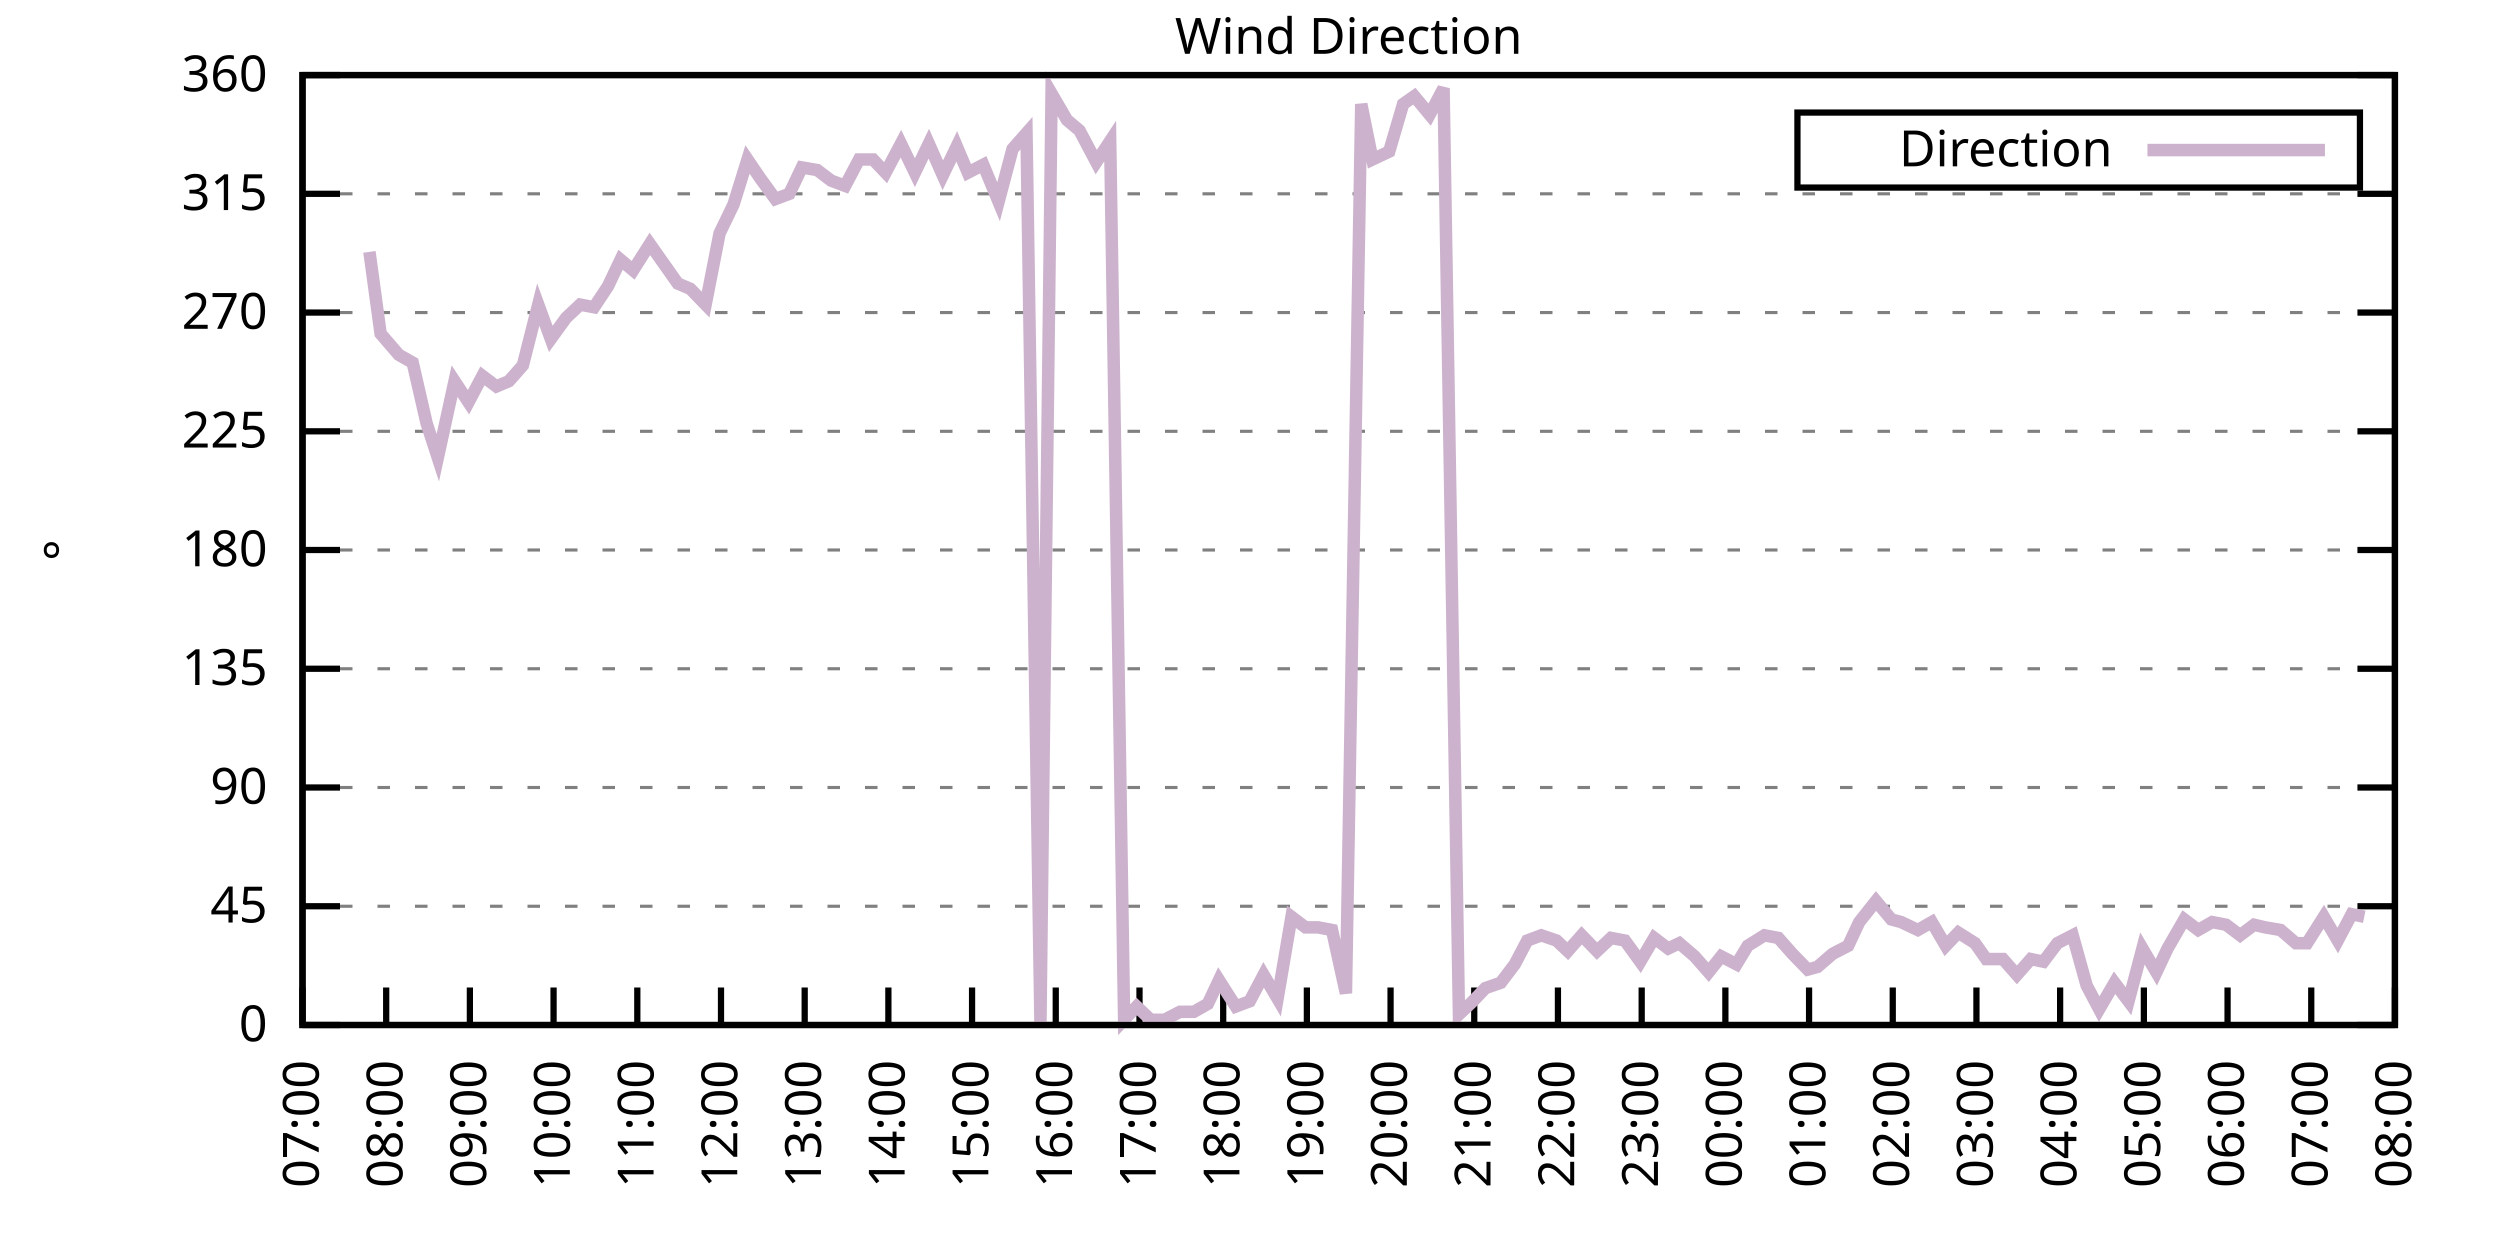
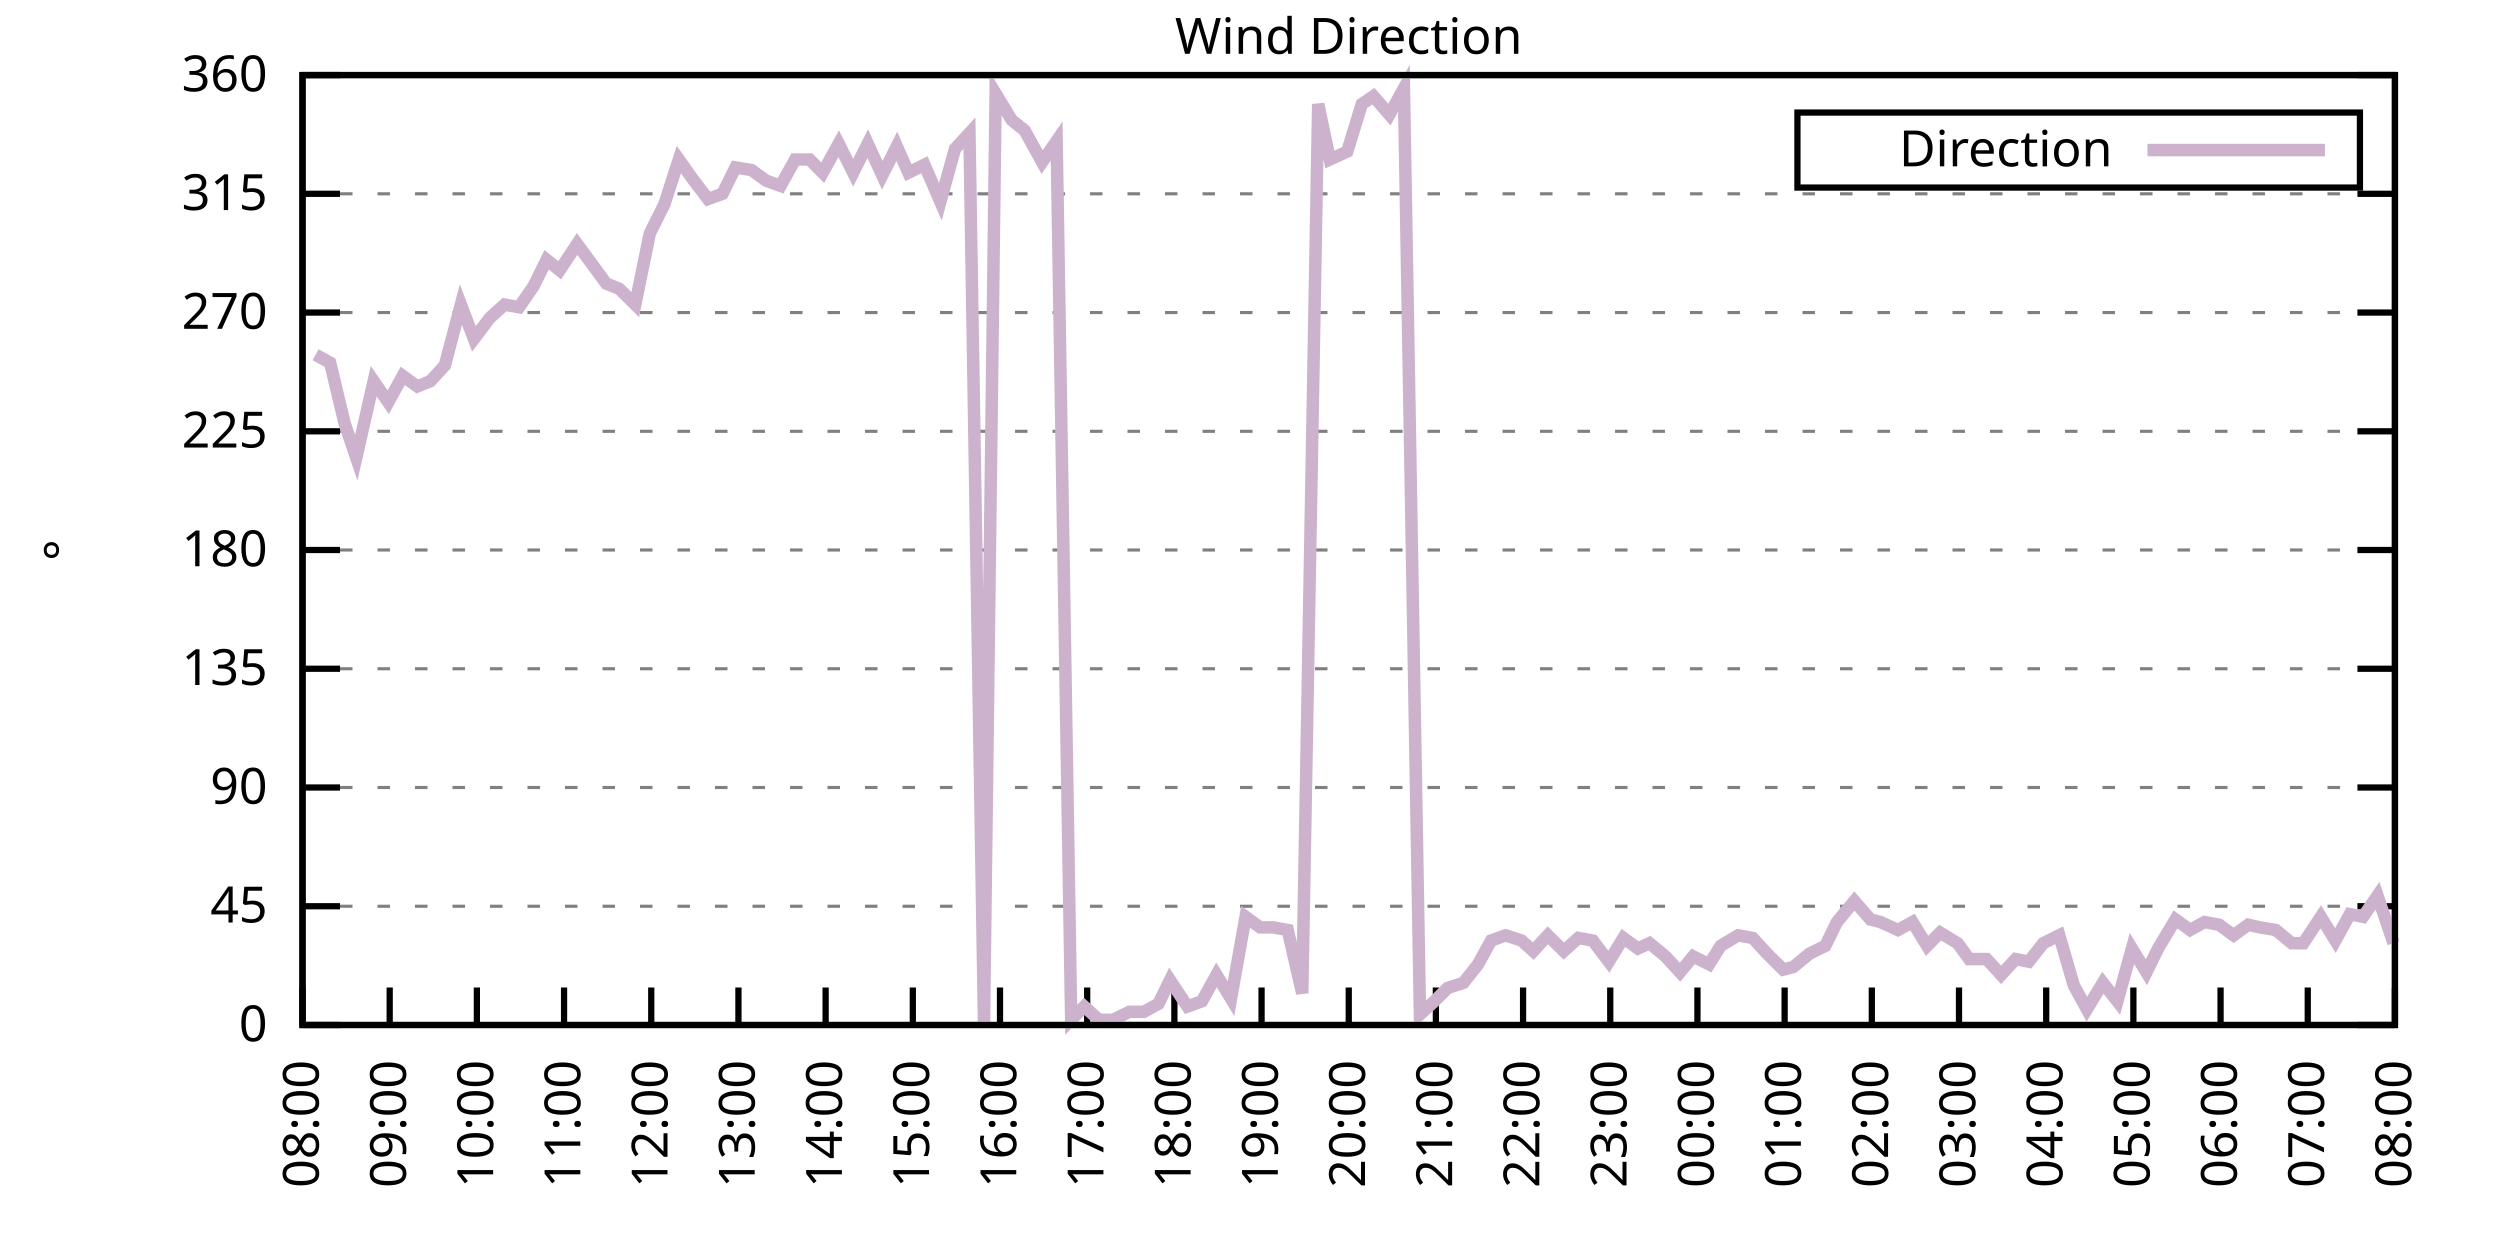
<svg xmlns="http://www.w3.org/2000/svg" xmlns:xlink="http://www.w3.org/1999/xlink" width="400" height="200" viewBox="0 0 400 200">
  <g id="gnuplot_canvas">
    <rect x="0" y="0" width="400" height="200" fill="none" />
    <defs>
      <circle id="gpDot" r="0.5" stroke-width="0.5" stroke="currentColor" />
      <path id="gpPt0" stroke-width="0.333" stroke="currentColor" d="M-1,0 h2 M0,-1 v2" />
      <path id="gpPt1" stroke-width="0.333" stroke="currentColor" d="M-1,-1 L1,1 M1,-1 L-1,1" />
      <path id="gpPt2" stroke-width="0.333" stroke="currentColor" d="M-1,0 L1,0 M0,-1 L0,1 M-1,-1 L1,1 M-1,1 L1,-1" />
      <rect id="gpPt3" stroke-width="0.333" stroke="currentColor" x="-1" y="-1" width="2" height="2" />
      <rect id="gpPt4" stroke-width="0.333" stroke="currentColor" fill="currentColor" x="-1" y="-1" width="2" height="2" />
      <circle id="gpPt5" stroke-width="0.333" stroke="currentColor" cx="0" cy="0" r="1" />
      <use xlink:href="#gpPt5" id="gpPt6" fill="currentColor" stroke="none" />
      <path id="gpPt7" stroke-width="0.333" stroke="currentColor" d="M0,-1.33 L-1.33,0.67 L1.33,0.67 z" />
      <use xlink:href="#gpPt7" id="gpPt8" fill="currentColor" stroke="none" />
      <use xlink:href="#gpPt7" id="gpPt9" stroke="currentColor" transform="rotate(180)" />
      <use xlink:href="#gpPt9" id="gpPt10" fill="currentColor" stroke="none" />
      <use xlink:href="#gpPt3" id="gpPt11" stroke="currentColor" transform="rotate(45)" />
      <use xlink:href="#gpPt11" id="gpPt12" fill="currentColor" stroke="none" />
      <path id="gpPt13" stroke-width="0.333" stroke="currentColor" d="M0,1.330 L1.265,0.411 L0.782,-1.067 L-0.782,-1.076 L-1.265,0.411 z" />
      <use xlink:href="#gpPt13" id="gpPt14" fill="currentColor" stroke="none" />
      <filter id="textbox" filterUnits="objectBoundingBox" x="0" y="0" height="1" width="1">
        <feFlood flood-color="white" flood-opacity="1" result="bgnd" />
        <feComposite in="SourceGraphic" in2="bgnd" operator="atop" />
      </filter>
      <filter id="greybox" filterUnits="objectBoundingBox" x="0" y="0" height="1" width="1">
        <feFlood flood-color="lightgrey" flood-opacity="1" result="grey" />
        <feComposite in="SourceGraphic" in2="grey" operator="atop" />
      </filter>
    </defs>
    <g fill="none" color="white" stroke="currentColor" stroke-width="1.00" stroke-linecap="butt" stroke-linejoin="miter">
</g>
    <g fill="none" color="black" stroke="currentColor" stroke-width="1.00" stroke-linecap="butt" stroke-linejoin="miter">
      <g stroke="none" shape-rendering="crispEdges">
        <polygon fill="rgb(255, 255, 255)" points="48.40,164.00 383.18,164.00 383.18,12.02 48.40,12.02 " />
      </g>
    </g>
    <g fill="none" color="black" stroke="currentColor" stroke-width="1.00" stroke-linecap="butt" stroke-linejoin="miter">
</g>
    <g fill="none" color="black" stroke="black" stroke-width="0.50" stroke-linecap="butt" stroke-linejoin="miter">
</g>
    <g fill="none" color="gray" stroke="currentColor" stroke-width="0.50" stroke-linecap="butt" stroke-linejoin="miter">
      <path stroke="gray" stroke-dasharray="2,4" class="gridline" d="M48.40,164.00 L383.19,164.00  " />
    </g>
    <g fill="none" color="gray" stroke="gray" stroke-width="1.00" stroke-linecap="butt" stroke-linejoin="miter">
</g>
    <g fill="none" color="black" stroke="currentColor" stroke-width="1.00" stroke-linecap="butt" stroke-linejoin="miter">
      <path stroke="black" d="M48.40,164.00 L54.40,164.00 M383.19,164.00 L377.19,164.00  " />
      <g transform="translate(42.80,166.60)" stroke="none" fill="black" font-family="Sans" font-size="8.00" text-anchor="end">
        <text>
          <tspan font-family="Sans"> 0</tspan>
        </text>
      </g>
    </g>
    <g fill="none" color="black" stroke="currentColor" stroke-width="1.00" stroke-linecap="butt" stroke-linejoin="miter">
</g>
    <g fill="none" color="black" stroke="black" stroke-width="0.50" stroke-linecap="butt" stroke-linejoin="miter">
</g>
    <g fill="none" color="gray" stroke="currentColor" stroke-width="0.50" stroke-linecap="butt" stroke-linejoin="miter">
      <path stroke="gray" stroke-dasharray="2,4" class="gridline" d="M48.40,145.00 L383.19,145.00  " />
    </g>
    <g fill="none" color="gray" stroke="gray" stroke-width="1.00" stroke-linecap="butt" stroke-linejoin="miter">
</g>
    <g fill="none" color="black" stroke="currentColor" stroke-width="1.00" stroke-linecap="butt" stroke-linejoin="miter">
      <path stroke="black" d="M48.40,145.00 L54.40,145.00 M383.19,145.00 L377.19,145.00  " />
      <g transform="translate(42.80,147.60)" stroke="none" fill="black" font-family="Sans" font-size="8.00" text-anchor="end">
        <text>
          <tspan font-family="Sans"> 45</tspan>
        </text>
      </g>
    </g>
    <g fill="none" color="black" stroke="currentColor" stroke-width="1.00" stroke-linecap="butt" stroke-linejoin="miter">
</g>
    <g fill="none" color="black" stroke="black" stroke-width="0.50" stroke-linecap="butt" stroke-linejoin="miter">
</g>
    <g fill="none" color="gray" stroke="currentColor" stroke-width="0.50" stroke-linecap="butt" stroke-linejoin="miter">
      <path stroke="gray" stroke-dasharray="2,4" class="gridline" d="M48.40,126.00 L383.19,126.00  " />
    </g>
    <g fill="none" color="gray" stroke="gray" stroke-width="1.00" stroke-linecap="butt" stroke-linejoin="miter">
</g>
    <g fill="none" color="black" stroke="currentColor" stroke-width="1.00" stroke-linecap="butt" stroke-linejoin="miter">
      <path stroke="black" d="M48.40,126.00 L54.40,126.00 M383.19,126.00 L377.19,126.00  " />
      <g transform="translate(42.80,128.60)" stroke="none" fill="black" font-family="Sans" font-size="8.00" text-anchor="end">
        <text>
          <tspan font-family="Sans"> 90</tspan>
        </text>
      </g>
    </g>
    <g fill="none" color="black" stroke="currentColor" stroke-width="1.00" stroke-linecap="butt" stroke-linejoin="miter">
</g>
    <g fill="none" color="black" stroke="black" stroke-width="0.50" stroke-linecap="butt" stroke-linejoin="miter">
</g>
    <g fill="none" color="gray" stroke="currentColor" stroke-width="0.50" stroke-linecap="butt" stroke-linejoin="miter">
      <path stroke="gray" stroke-dasharray="2,4" class="gridline" d="M48.40,107.00 L383.19,107.00  " />
    </g>
    <g fill="none" color="gray" stroke="gray" stroke-width="1.00" stroke-linecap="butt" stroke-linejoin="miter">
</g>
    <g fill="none" color="black" stroke="currentColor" stroke-width="1.00" stroke-linecap="butt" stroke-linejoin="miter">
      <path stroke="black" d="M48.40,107.00 L54.40,107.00 M383.19,107.00 L377.19,107.00  " />
      <g transform="translate(42.80,109.60)" stroke="none" fill="black" font-family="Sans" font-size="8.00" text-anchor="end">
        <text>
          <tspan font-family="Sans"> 135</tspan>
        </text>
      </g>
    </g>
    <g fill="none" color="black" stroke="currentColor" stroke-width="1.00" stroke-linecap="butt" stroke-linejoin="miter">
</g>
    <g fill="none" color="black" stroke="black" stroke-width="0.50" stroke-linecap="butt" stroke-linejoin="miter">
</g>
    <g fill="none" color="gray" stroke="currentColor" stroke-width="0.50" stroke-linecap="butt" stroke-linejoin="miter">
      <path stroke="gray" stroke-dasharray="2,4" class="gridline" d="M48.40,88.00 L383.19,88.00  " />
    </g>
    <g fill="none" color="gray" stroke="gray" stroke-width="1.00" stroke-linecap="butt" stroke-linejoin="miter">
</g>
    <g fill="none" color="black" stroke="currentColor" stroke-width="1.00" stroke-linecap="butt" stroke-linejoin="miter">
      <path stroke="black" d="M48.40,88.00 L54.40,88.00 M383.19,88.00 L377.19,88.00  " />
      <g transform="translate(42.80,90.60)" stroke="none" fill="black" font-family="Sans" font-size="8.00" text-anchor="end">
        <text>
          <tspan font-family="Sans"> 180</tspan>
        </text>
      </g>
    </g>
    <g fill="none" color="black" stroke="currentColor" stroke-width="1.00" stroke-linecap="butt" stroke-linejoin="miter">
</g>
    <g fill="none" color="black" stroke="black" stroke-width="0.50" stroke-linecap="butt" stroke-linejoin="miter">
</g>
    <g fill="none" color="gray" stroke="currentColor" stroke-width="0.50" stroke-linecap="butt" stroke-linejoin="miter">
      <path stroke="gray" stroke-dasharray="2,4" class="gridline" d="M48.40,69.01 L383.19,69.01  " />
    </g>
    <g fill="none" color="gray" stroke="gray" stroke-width="1.00" stroke-linecap="butt" stroke-linejoin="miter">
</g>
    <g fill="none" color="black" stroke="currentColor" stroke-width="1.00" stroke-linecap="butt" stroke-linejoin="miter">
      <path stroke="black" d="M48.40,69.01 L54.40,69.01 M383.19,69.01 L377.19,69.01  " />
      <g transform="translate(42.80,71.61)" stroke="none" fill="black" font-family="Sans" font-size="8.00" text-anchor="end">
        <text>
          <tspan font-family="Sans"> 225</tspan>
        </text>
      </g>
    </g>
    <g fill="none" color="black" stroke="currentColor" stroke-width="1.00" stroke-linecap="butt" stroke-linejoin="miter">
</g>
    <g fill="none" color="black" stroke="black" stroke-width="0.50" stroke-linecap="butt" stroke-linejoin="miter">
</g>
    <g fill="none" color="gray" stroke="currentColor" stroke-width="0.50" stroke-linecap="butt" stroke-linejoin="miter">
      <path stroke="gray" stroke-dasharray="2,4" class="gridline" d="M48.40,50.01 L383.19,50.01  " />
    </g>
    <g fill="none" color="gray" stroke="gray" stroke-width="1.00" stroke-linecap="butt" stroke-linejoin="miter">
</g>
    <g fill="none" color="black" stroke="currentColor" stroke-width="1.00" stroke-linecap="butt" stroke-linejoin="miter">
      <path stroke="black" d="M48.40,50.01 L54.40,50.01 M383.19,50.01 L377.19,50.01  " />
      <g transform="translate(42.80,52.61)" stroke="none" fill="black" font-family="Sans" font-size="8.00" text-anchor="end">
        <text>
          <tspan font-family="Sans"> 270</tspan>
        </text>
      </g>
    </g>
    <g fill="none" color="black" stroke="currentColor" stroke-width="1.00" stroke-linecap="butt" stroke-linejoin="miter">
</g>
    <g fill="none" color="black" stroke="black" stroke-width="0.50" stroke-linecap="butt" stroke-linejoin="miter">
</g>
    <g fill="none" color="gray" stroke="currentColor" stroke-width="0.50" stroke-linecap="butt" stroke-linejoin="miter">
      <path stroke="gray" stroke-dasharray="2,4" class="gridline" d="M48.40,31.01 L383.19,31.01  " />
    </g>
    <g fill="none" color="gray" stroke="gray" stroke-width="1.00" stroke-linecap="butt" stroke-linejoin="miter">
</g>
    <g fill="none" color="black" stroke="currentColor" stroke-width="1.00" stroke-linecap="butt" stroke-linejoin="miter">
      <path stroke="black" d="M48.40,31.01 L54.40,31.01 M383.19,31.01 L377.19,31.01  " />
      <g transform="translate(42.80,33.61)" stroke="none" fill="black" font-family="Sans" font-size="8.00" text-anchor="end">
        <text>
          <tspan font-family="Sans"> 315</tspan>
        </text>
      </g>
    </g>
    <g fill="none" color="black" stroke="currentColor" stroke-width="1.00" stroke-linecap="butt" stroke-linejoin="miter">
</g>
    <g fill="none" color="black" stroke="black" stroke-width="0.50" stroke-linecap="butt" stroke-linejoin="miter">
</g>
    <g fill="none" color="gray" stroke="currentColor" stroke-width="0.50" stroke-linecap="butt" stroke-linejoin="miter">
      <path stroke="gray" stroke-dasharray="2,4" class="gridline" d="M48.40,12.01 L383.19,12.01  " />
    </g>
    <g fill="none" color="gray" stroke="gray" stroke-width="1.00" stroke-linecap="butt" stroke-linejoin="miter">
</g>
    <g fill="none" color="black" stroke="currentColor" stroke-width="1.00" stroke-linecap="butt" stroke-linejoin="miter">
      <path stroke="black" d="M48.40,12.01 L54.40,12.01 M383.19,12.01 L377.19,12.01  " />
      <g transform="translate(42.80,14.61)" stroke="none" fill="black" font-family="Sans" font-size="8.00" text-anchor="end">
        <text>
          <tspan font-family="Sans"> 360</tspan>
        </text>
      </g>
    </g>
    <g fill="none" color="black" stroke="currentColor" stroke-width="1.00" stroke-linecap="butt" stroke-linejoin="miter">
      <path stroke="black" d="M48.40,164.00 L48.40,158.00  " />
      <g transform="translate(51.00,169.60) rotate(270.00)" stroke="none" fill="black" font-family="Sans" font-size="8.00" text-anchor="end">
        <text>
-           <tspan font-family="Sans">07:00</tspan>
-         </text>
-       </g>
-     </g>
-     <g fill="none" color="black" stroke="currentColor" stroke-width="1.00" stroke-linecap="butt" stroke-linejoin="miter">
-       <path stroke="black" d="M61.79,164.00 L61.79,158.00  " />
-       <g transform="translate(64.39,169.60) rotate(270.00)" stroke="none" fill="black" font-family="Sans" font-size="8.00" text-anchor="end">
-         <text>
          <tspan font-family="Sans">08:00</tspan>
        </text>
      </g>
    </g>
    <g fill="none" color="black" stroke="currentColor" stroke-width="1.00" stroke-linecap="butt" stroke-linejoin="miter">
-       <path stroke="black" d="M75.18,164.00 L75.18,158.00  " />
-       <g transform="translate(77.78,169.60) rotate(270.00)" stroke="none" fill="black" font-family="Sans" font-size="8.00" text-anchor="end">
+       <path stroke="black" d="M62.35,164.00 L62.35,158.00  " />
+       <g transform="translate(64.95,169.60) rotate(270.00)" stroke="none" fill="black" font-family="Sans" font-size="8.00" text-anchor="end">
        <text>
          <tspan font-family="Sans">09:00</tspan>
        </text>
      </g>
    </g>
    <g fill="none" color="black" stroke="currentColor" stroke-width="1.00" stroke-linecap="butt" stroke-linejoin="miter">
-       <path stroke="black" d="M88.57,164.00 L88.57,158.00  " />
-       <g transform="translate(91.17,169.60) rotate(270.00)" stroke="none" fill="black" font-family="Sans" font-size="8.00" text-anchor="end">
+       <path stroke="black" d="M76.30,164.00 L76.30,158.00  " />
+       <g transform="translate(78.90,169.60) rotate(270.00)" stroke="none" fill="black" font-family="Sans" font-size="8.00" text-anchor="end">
        <text>
          <tspan font-family="Sans">10:00</tspan>
        </text>
      </g>
    </g>
    <g fill="none" color="black" stroke="currentColor" stroke-width="1.00" stroke-linecap="butt" stroke-linejoin="miter">
-       <path stroke="black" d="M101.97,164.00 L101.97,158.00  " />
-       <g transform="translate(104.57,169.60) rotate(270.00)" stroke="none" fill="black" font-family="Sans" font-size="8.00" text-anchor="end">
+       <path stroke="black" d="M90.25,164.00 L90.25,158.00  " />
+       <g transform="translate(92.85,169.60) rotate(270.00)" stroke="none" fill="black" font-family="Sans" font-size="8.00" text-anchor="end">
        <text>
          <tspan font-family="Sans">11:00</tspan>
        </text>
      </g>
    </g>
    <g fill="none" color="black" stroke="currentColor" stroke-width="1.00" stroke-linecap="butt" stroke-linejoin="miter">
-       <path stroke="black" d="M115.36,164.00 L115.36,158.00  " />
-       <g transform="translate(117.96,169.60) rotate(270.00)" stroke="none" fill="black" font-family="Sans" font-size="8.00" text-anchor="end">
+       <path stroke="black" d="M104.20,164.00 L104.20,158.00  " />
+       <g transform="translate(106.80,169.60) rotate(270.00)" stroke="none" fill="black" font-family="Sans" font-size="8.00" text-anchor="end">
        <text>
          <tspan font-family="Sans">12:00</tspan>
        </text>
      </g>
    </g>
    <g fill="none" color="black" stroke="currentColor" stroke-width="1.00" stroke-linecap="butt" stroke-linejoin="miter">
-       <path stroke="black" d="M128.75,164.00 L128.75,158.00  " />
-       <g transform="translate(131.35,169.60) rotate(270.00)" stroke="none" fill="black" font-family="Sans" font-size="8.00" text-anchor="end">
+       <path stroke="black" d="M118.15,164.00 L118.15,158.00  " />
+       <g transform="translate(120.75,169.60) rotate(270.00)" stroke="none" fill="black" font-family="Sans" font-size="8.00" text-anchor="end">
        <text>
          <tspan font-family="Sans">13:00</tspan>
        </text>
      </g>
    </g>
    <g fill="none" color="black" stroke="currentColor" stroke-width="1.00" stroke-linecap="butt" stroke-linejoin="miter">
-       <path stroke="black" d="M142.14,164.00 L142.14,158.00  " />
-       <g transform="translate(144.74,169.60) rotate(270.00)" stroke="none" fill="black" font-family="Sans" font-size="8.00" text-anchor="end">
+       <path stroke="black" d="M132.10,164.00 L132.10,158.00  " />
+       <g transform="translate(134.70,169.60) rotate(270.00)" stroke="none" fill="black" font-family="Sans" font-size="8.00" text-anchor="end">
        <text>
          <tspan font-family="Sans">14:00</tspan>
        </text>
      </g>
    </g>
    <g fill="none" color="black" stroke="currentColor" stroke-width="1.00" stroke-linecap="butt" stroke-linejoin="miter">
-       <path stroke="black" d="M155.53,164.00 L155.53,158.00  " />
-       <g transform="translate(158.13,169.60) rotate(270.00)" stroke="none" fill="black" font-family="Sans" font-size="8.00" text-anchor="end">
+       <path stroke="black" d="M146.05,164.00 L146.05,158.00  " />
+       <g transform="translate(148.65,169.60) rotate(270.00)" stroke="none" fill="black" font-family="Sans" font-size="8.00" text-anchor="end">
        <text>
          <tspan font-family="Sans">15:00</tspan>
        </text>
      </g>
    </g>
    <g fill="none" color="black" stroke="currentColor" stroke-width="1.00" stroke-linecap="butt" stroke-linejoin="miter">
-       <path stroke="black" d="M168.92,164.00 L168.92,158.00  " />
-       <g transform="translate(171.52,169.60) rotate(270.00)" stroke="none" fill="black" font-family="Sans" font-size="8.00" text-anchor="end">
+       <path stroke="black" d="M160.00,164.00 L160.00,158.00  " />
+       <g transform="translate(162.60,169.60) rotate(270.00)" stroke="none" fill="black" font-family="Sans" font-size="8.00" text-anchor="end">
        <text>
          <tspan font-family="Sans">16:00</tspan>
        </text>
      </g>
    </g>
    <g fill="none" color="black" stroke="currentColor" stroke-width="1.00" stroke-linecap="butt" stroke-linejoin="miter">
-       <path stroke="black" d="M182.32,164.00 L182.32,158.00  " />
-       <g transform="translate(184.92,169.60) rotate(270.00)" stroke="none" fill="black" font-family="Sans" font-size="8.00" text-anchor="end">
+       <path stroke="black" d="M173.95,164.00 L173.95,158.00  " />
+       <g transform="translate(176.55,169.60) rotate(270.00)" stroke="none" fill="black" font-family="Sans" font-size="8.00" text-anchor="end">
        <text>
          <tspan font-family="Sans">17:00</tspan>
        </text>
      </g>
    </g>
    <g fill="none" color="black" stroke="currentColor" stroke-width="1.00" stroke-linecap="butt" stroke-linejoin="miter">
-       <path stroke="black" d="M195.71,164.00 L195.71,158.00  " />
-       <g transform="translate(198.31,169.60) rotate(270.00)" stroke="none" fill="black" font-family="Sans" font-size="8.00" text-anchor="end">
+       <path stroke="black" d="M187.90,164.00 L187.90,158.00  " />
+       <g transform="translate(190.50,169.60) rotate(270.00)" stroke="none" fill="black" font-family="Sans" font-size="8.00" text-anchor="end">
        <text>
          <tspan font-family="Sans">18:00</tspan>
        </text>
      </g>
    </g>
    <g fill="none" color="black" stroke="currentColor" stroke-width="1.00" stroke-linecap="butt" stroke-linejoin="miter">
-       <path stroke="black" d="M209.10,164.00 L209.10,158.00  " />
-       <g transform="translate(211.70,169.60) rotate(270.00)" stroke="none" fill="black" font-family="Sans" font-size="8.00" text-anchor="end">
+       <path stroke="black" d="M201.85,164.00 L201.85,158.00  " />
+       <g transform="translate(204.45,169.60) rotate(270.00)" stroke="none" fill="black" font-family="Sans" font-size="8.00" text-anchor="end">
        <text>
          <tspan font-family="Sans">19:00</tspan>
        </text>
      </g>
    </g>
    <g fill="none" color="black" stroke="currentColor" stroke-width="1.00" stroke-linecap="butt" stroke-linejoin="miter">
-       <path stroke="black" d="M222.49,164.00 L222.49,158.00  " />
-       <g transform="translate(225.09,169.60) rotate(270.00)" stroke="none" fill="black" font-family="Sans" font-size="8.00" text-anchor="end">
+       <path stroke="black" d="M215.80,164.00 L215.80,158.00  " />
+       <g transform="translate(218.40,169.60) rotate(270.00)" stroke="none" fill="black" font-family="Sans" font-size="8.00" text-anchor="end">
        <text>
          <tspan font-family="Sans">20:00</tspan>
        </text>
      </g>
    </g>
    <g fill="none" color="black" stroke="currentColor" stroke-width="1.00" stroke-linecap="butt" stroke-linejoin="miter">
-       <path stroke="black" d="M235.88,164.00 L235.88,158.00  " />
-       <g transform="translate(238.48,169.60) rotate(270.00)" stroke="none" fill="black" font-family="Sans" font-size="8.00" text-anchor="end">
+       <path stroke="black" d="M229.74,164.00 L229.74,158.00  " />
+       <g transform="translate(232.34,169.60) rotate(270.00)" stroke="none" fill="black" font-family="Sans" font-size="8.00" text-anchor="end">
        <text>
          <tspan font-family="Sans">21:00</tspan>
        </text>
      </g>
    </g>
    <g fill="none" color="black" stroke="currentColor" stroke-width="1.00" stroke-linecap="butt" stroke-linejoin="miter">
-       <path stroke="black" d="M249.27,164.00 L249.27,158.00  " />
-       <g transform="translate(251.87,169.60) rotate(270.00)" stroke="none" fill="black" font-family="Sans" font-size="8.00" text-anchor="end">
+       <path stroke="black" d="M243.69,164.00 L243.69,158.00  " />
+       <g transform="translate(246.29,169.60) rotate(270.00)" stroke="none" fill="black" font-family="Sans" font-size="8.00" text-anchor="end">
        <text>
          <tspan font-family="Sans">22:00</tspan>
        </text>
      </g>
    </g>
    <g fill="none" color="black" stroke="currentColor" stroke-width="1.00" stroke-linecap="butt" stroke-linejoin="miter">
-       <path stroke="black" d="M262.67,164.00 L262.67,158.00  " />
-       <g transform="translate(265.27,169.60) rotate(270.00)" stroke="none" fill="black" font-family="Sans" font-size="8.00" text-anchor="end">
+       <path stroke="black" d="M257.64,164.00 L257.64,158.00  " />
+       <g transform="translate(260.24,169.60) rotate(270.00)" stroke="none" fill="black" font-family="Sans" font-size="8.00" text-anchor="end">
        <text>
          <tspan font-family="Sans">23:00</tspan>
        </text>
      </g>
    </g>
    <g fill="none" color="black" stroke="currentColor" stroke-width="1.00" stroke-linecap="butt" stroke-linejoin="miter">
-       <path stroke="black" d="M276.06,164.00 L276.06,158.00  " />
-       <g transform="translate(278.66,169.60) rotate(270.00)" stroke="none" fill="black" font-family="Sans" font-size="8.00" text-anchor="end">
+       <path stroke="black" d="M271.59,164.00 L271.59,158.00  " />
+       <g transform="translate(274.19,169.60) rotate(270.00)" stroke="none" fill="black" font-family="Sans" font-size="8.00" text-anchor="end">
        <text>
          <tspan font-family="Sans">00:00</tspan>
        </text>
      </g>
    </g>
    <g fill="none" color="black" stroke="currentColor" stroke-width="1.00" stroke-linecap="butt" stroke-linejoin="miter">
-       <path stroke="black" d="M289.45,164.00 L289.45,158.00  " />
-       <g transform="translate(292.05,169.60) rotate(270.00)" stroke="none" fill="black" font-family="Sans" font-size="8.00" text-anchor="end">
+       <path stroke="black" d="M285.54,164.00 L285.54,158.00  " />
+       <g transform="translate(288.14,169.60) rotate(270.00)" stroke="none" fill="black" font-family="Sans" font-size="8.00" text-anchor="end">
        <text>
          <tspan font-family="Sans">01:00</tspan>
        </text>
      </g>
    </g>
    <g fill="none" color="black" stroke="currentColor" stroke-width="1.00" stroke-linecap="butt" stroke-linejoin="miter">
-       <path stroke="black" d="M302.84,164.00 L302.84,158.00  " />
-       <g transform="translate(305.44,169.60) rotate(270.00)" stroke="none" fill="black" font-family="Sans" font-size="8.00" text-anchor="end">
+       <path stroke="black" d="M299.49,164.00 L299.49,158.00  " />
+       <g transform="translate(302.09,169.60) rotate(270.00)" stroke="none" fill="black" font-family="Sans" font-size="8.00" text-anchor="end">
        <text>
          <tspan font-family="Sans">02:00</tspan>
        </text>
      </g>
    </g>
    <g fill="none" color="black" stroke="currentColor" stroke-width="1.00" stroke-linecap="butt" stroke-linejoin="miter">
-       <path stroke="black" d="M316.23,164.00 L316.23,158.00  " />
-       <g transform="translate(318.83,169.60) rotate(270.00)" stroke="none" fill="black" font-family="Sans" font-size="8.00" text-anchor="end">
+       <path stroke="black" d="M313.44,164.00 L313.44,158.00  " />
+       <g transform="translate(316.04,169.60) rotate(270.00)" stroke="none" fill="black" font-family="Sans" font-size="8.00" text-anchor="end">
        <text>
          <tspan font-family="Sans">03:00</tspan>
        </text>
      </g>
    </g>
    <g fill="none" color="black" stroke="currentColor" stroke-width="1.00" stroke-linecap="butt" stroke-linejoin="miter">
-       <path stroke="black" d="M329.62,164.00 L329.62,158.00  " />
-       <g transform="translate(332.22,169.60) rotate(270.00)" stroke="none" fill="black" font-family="Sans" font-size="8.00" text-anchor="end">
+       <path stroke="black" d="M327.39,164.00 L327.39,158.00  " />
+       <g transform="translate(329.99,169.60) rotate(270.00)" stroke="none" fill="black" font-family="Sans" font-size="8.00" text-anchor="end">
        <text>
          <tspan font-family="Sans">04:00</tspan>
        </text>
      </g>
    </g>
    <g fill="none" color="black" stroke="currentColor" stroke-width="1.00" stroke-linecap="butt" stroke-linejoin="miter">
-       <path stroke="black" d="M343.02,164.00 L343.02,158.00  " />
-       <g transform="translate(345.62,169.60) rotate(270.00)" stroke="none" fill="black" font-family="Sans" font-size="8.00" text-anchor="end">
+       <path stroke="black" d="M341.34,164.00 L341.34,158.00  " />
+       <g transform="translate(343.94,169.60) rotate(270.00)" stroke="none" fill="black" font-family="Sans" font-size="8.00" text-anchor="end">
        <text>
          <tspan font-family="Sans">05:00</tspan>
        </text>
      </g>
    </g>
    <g fill="none" color="black" stroke="currentColor" stroke-width="1.00" stroke-linecap="butt" stroke-linejoin="miter">
-       <path stroke="black" d="M356.41,164.00 L356.41,158.00  " />
-       <g transform="translate(359.01,169.60) rotate(270.00)" stroke="none" fill="black" font-family="Sans" font-size="8.00" text-anchor="end">
+       <path stroke="black" d="M355.29,164.00 L355.29,158.00  " />
+       <g transform="translate(357.89,169.60) rotate(270.00)" stroke="none" fill="black" font-family="Sans" font-size="8.00" text-anchor="end">
        <text>
          <tspan font-family="Sans">06:00</tspan>
        </text>
      </g>
    </g>
    <g fill="none" color="black" stroke="currentColor" stroke-width="1.00" stroke-linecap="butt" stroke-linejoin="miter">
-       <path stroke="black" d="M369.80,164.00 L369.80,158.00  " />
-       <g transform="translate(372.40,169.60) rotate(270.00)" stroke="none" fill="black" font-family="Sans" font-size="8.00" text-anchor="end">
+       <path stroke="black" d="M369.24,164.00 L369.24,158.00  " />
+       <g transform="translate(371.84,169.60) rotate(270.00)" stroke="none" fill="black" font-family="Sans" font-size="8.00" text-anchor="end">
        <text>
          <tspan font-family="Sans">07:00</tspan>
        </text>
      </g>
    </g>
    <g fill="none" color="black" stroke="currentColor" stroke-width="1.00" stroke-linecap="butt" stroke-linejoin="miter">
      <path stroke="black" d="M383.19,164.00 L383.19,158.00  " />
      <g transform="translate(385.79,169.60) rotate(270.00)" stroke="none" fill="black" font-family="Sans" font-size="8.00" text-anchor="end">
        <text>
          <tspan font-family="Sans">08:00</tspan>
        </text>
      </g>
    </g>
    <g fill="none" color="black" stroke="currentColor" stroke-width="1.00" stroke-linecap="butt" stroke-linejoin="miter">
</g>
    <g fill="none" color="black" stroke="currentColor" stroke-width="1.00" stroke-linecap="butt" stroke-linejoin="miter">
      <path stroke="black" d="M48.40,12.01 L48.40,164.00 L383.19,164.00 L383.19,12.01 L48.40,12.01 Z  " />
    </g>
    <g fill="none" color="black" stroke="currentColor" stroke-width="1.00" stroke-linecap="butt" stroke-linejoin="miter">
</g>
    <g fill="none" color="black" stroke="currentColor" stroke-width="1.00" stroke-linecap="butt" stroke-linejoin="miter">
      <path stroke="black" d="M287.59,30.01 L287.59,18.01 L377.59,18.01 L377.59,30.01 L287.59,30.01 Z  " />
    </g>
    <g id="Wind_direction_plot_1">
      <g fill="none" color="white" stroke="black" stroke-width="2.00" stroke-linecap="butt" stroke-linejoin="miter">
</g>
      <g fill="none" color="black" stroke="currentColor" stroke-width="2.00" stroke-linecap="butt" stroke-linejoin="miter">
        <g transform="translate(337.99,26.61)" stroke="none" fill="black" font-family="Sans" font-size="8.00" text-anchor="end">
          <text>
            <tspan font-family="Sans">Direction</tspan>
          </text>
        </g>
      </g>
      <g fill="none" color="black" stroke="currentColor" stroke-width="2.00" stroke-linecap="butt" stroke-linejoin="miter">
-         <path stroke="rgb(204, 178, 204)" d="M343.59,24.01 L371.99,24.01 M59.11,40.30 L60.90,53.39 L63.80,56.76 L66.03,58.03 L68.26,67.74 L70.05,73.23   L72.73,60.98 L74.96,64.36 L77.19,60.14 L79.42,61.83 L81.43,60.98 L83.66,58.45 L86.12,48.74 L88.13,54.23   L90.58,50.85 L92.82,48.74 L95.05,49.16 L97.28,45.79 L99.29,41.56 L101.30,43.25 L103.98,39.03 L105.76,41.56   L108.44,45.36 L110.45,46.21 L112.90,48.74 L115.13,37.34 L117.37,32.70 L119.60,25.52 L121.61,28.48 L124.06,31.85   L126.29,31.01 L128.30,26.79 L130.76,27.21 L132.99,28.90 L135.22,29.74 L137.45,25.52 L139.69,25.52 L141.69,27.63   L144.15,22.99 L146.38,27.63 L148.61,22.99 L150.85,28.05 L153.08,23.41 L154.86,27.63 L157.32,26.36 L159.77,32.28   L162.01,23.83 L164.24,21.30 L166.47,163.58 L168.25,14.97 L170.71,19.19 L172.72,20.88 L175.40,25.94 L177.63,22.56   L179.86,163.16 L181.87,161.04 L184.10,163.16 L186.33,163.16 L188.79,161.89 L191.02,161.89 L193.25,160.62 L195.04,156.82   L197.72,161.04 L199.95,160.20 L202.18,155.98 L204.41,159.78 L206.64,146.69 L208.88,148.38 L210.88,148.38 L213.12,148.80   L215.35,158.93 L217.80,16.65 L219.59,25.52 L222.27,24.25 L224.50,16.65 L226.29,15.39 L228.74,18.34 L230.97,14.12   L233.43,162.31 L235.66,160.20 L237.67,158.09 L240.12,157.24 L242.36,154.29 L244.36,150.49 L246.60,149.65 L249.05,150.49   L250.84,152.18 L253.07,149.65 L255.52,152.18 L257.76,150.07 L259.99,150.49 L262.44,153.87 L264.67,150.07 L266.91,151.76   L268.69,150.91 L271.15,153.02 L273.38,155.56 L275.39,153.02 L277.84,154.29 L279.63,151.33 L282.31,149.65 L284.54,150.07   L286.77,152.60 L289.23,155.13 L290.79,154.71 L293.24,152.60 L295.70,151.33 L297.48,147.53 L300.16,144.16 L302.62,147.11   L304.18,147.53 L306.86,148.80 L309.09,147.53 L311.32,151.33 L313.33,149.22 L316.01,150.91 L317.79,153.45 L320.47,153.45   L322.70,155.98 L324.94,153.45 L326.95,153.87 L329.18,150.91 L331.63,149.65 L333.86,157.67 L335.87,161.47 L338.33,157.24   L340.56,160.20 L342.79,151.76 L345.02,155.56 L346.81,151.76 L349.49,147.11 L351.72,148.80 L353.95,147.53 L356.18,147.96   L358.42,149.65 L360.65,147.96 L362.43,148.38 L364.89,148.80 L367.34,150.91 L369.13,150.91 L371.81,146.69 L374.04,150.49   L376.27,146.27 L378.28,146.69  " />
+         <path stroke="rgb(204, 178, 204)" d="M343.59,24.01 L371.99,24.01 M50.49,56.76 L52.82,58.03 L55.14,67.74 L57.00,73.23 L59.79,60.98 L62.12,64.36   L64.44,60.14 L66.77,61.83 L68.86,60.98 L71.18,58.45 L73.74,48.74 L75.83,54.23 L78.39,50.85 L80.72,48.74   L83.04,49.16 L85.37,45.79 L87.46,41.56 L89.55,43.25 L92.34,39.03 L94.20,41.56 L96.99,45.36 L99.08,46.21   L101.64,48.74 L103.97,37.34 L106.29,32.70 L108.62,25.52 L110.71,28.48 L113.27,31.85 L115.59,31.01 L117.68,26.79   L120.24,27.21 L122.57,28.90 L124.89,29.74 L127.22,25.52 L129.54,25.52 L131.63,27.63 L134.19,22.99 L136.51,27.63   L138.84,22.99 L141.16,28.05 L143.49,23.41 L145.35,27.63 L147.91,26.36 L150.46,32.28 L152.79,23.83 L155.11,21.30   L157.44,163.58 L159.30,14.97 L161.86,19.19 L163.95,20.88 L166.74,25.94 L169.06,22.56 L171.39,163.16 L173.48,161.04   L175.81,163.16 L178.13,163.16 L180.69,161.89 L183.01,161.89 L185.34,160.62 L187.20,156.82 L189.99,161.04 L192.31,160.20   L194.64,155.98 L196.96,159.78 L199.29,146.69 L201.61,148.38 L203.71,148.38 L206.03,148.80 L208.36,158.93 L210.91,16.65   L212.77,25.52 L215.56,24.25 L217.89,16.65 L219.75,15.39 L222.30,18.34 L224.63,14.12 L227.19,162.31 L229.51,160.20   L231.60,158.09 L234.16,157.24 L236.49,154.29 L238.58,150.49 L240.90,149.65 L243.46,150.49 L245.32,152.18 L247.65,149.65   L250.20,152.18 L252.53,150.07 L254.85,150.49 L257.41,153.87 L259.74,150.07 L262.06,151.76 L263.92,150.91 L266.48,153.02   L268.80,155.56 L270.90,153.02 L273.45,154.29 L275.31,151.33 L278.10,149.65 L280.43,150.07 L282.75,152.60 L285.31,155.13   L286.94,154.71 L289.50,152.60 L292.05,151.33 L293.91,147.53 L296.70,144.16 L299.26,147.11 L300.89,147.53 L303.68,148.80   L306.00,147.53 L308.33,151.33 L310.42,149.22 L313.21,150.91 L315.07,153.45 L317.86,153.45 L320.18,155.98 L322.51,153.45   L324.60,153.87 L326.93,150.91 L329.48,149.65 L331.81,157.67 L333.90,161.47 L336.46,157.24 L338.78,160.20 L341.11,151.76   L343.43,155.56 L345.29,151.76 L348.08,147.11 L350.41,148.80 L352.73,147.53 L355.06,147.96 L357.38,149.65 L359.71,147.96   L361.57,148.38 L364.13,148.80 L366.68,150.91 L368.54,150.91 L371.33,146.69 L373.66,150.49 L375.98,146.27 L378.08,146.69   L380.40,143.31 L382.96,150.91  " />
      </g>
    </g>
    <g fill="none" color="black" stroke="currentColor" stroke-width="2.00" stroke-linecap="butt" stroke-linejoin="miter">
</g>
    <g fill="none" color="black" stroke="black" stroke-width="1.00" stroke-linecap="butt" stroke-linejoin="miter">
</g>
    <g fill="none" color="black" stroke="currentColor" stroke-width="1.00" stroke-linecap="butt" stroke-linejoin="miter">
      <path stroke="black" d="M48.40,12.01 L48.40,164.00 L383.19,164.00 L383.19,12.01 L48.40,12.01 Z  " />
      <g transform="translate(12.80,88.01) rotate(270.00)" stroke="none" fill="black" font-family="Sans" font-size="8.00" text-anchor="middle">
        <text>
          <tspan font-family="Sans">°</tspan>
        </text>
      </g>
    </g>
    <g fill="none" color="black" stroke="currentColor" stroke-width="1.00" stroke-linecap="butt" stroke-linejoin="miter">
</g>
    <g fill="none" color="black" stroke="currentColor" stroke-width="1.00" stroke-linecap="butt" stroke-linejoin="miter">
      <g transform="translate(215.79,8.61)" stroke="none" fill="black" font-family="Sans" font-size="8.00" text-anchor="middle">
        <text>
          <tspan font-family="Sans">Wind Direction</tspan>
        </text>
      </g>
    </g>
    <g fill="none" color="black" stroke="currentColor" stroke-width="1.00" stroke-linecap="butt" stroke-linejoin="miter">
</g>
  </g>
</svg>
